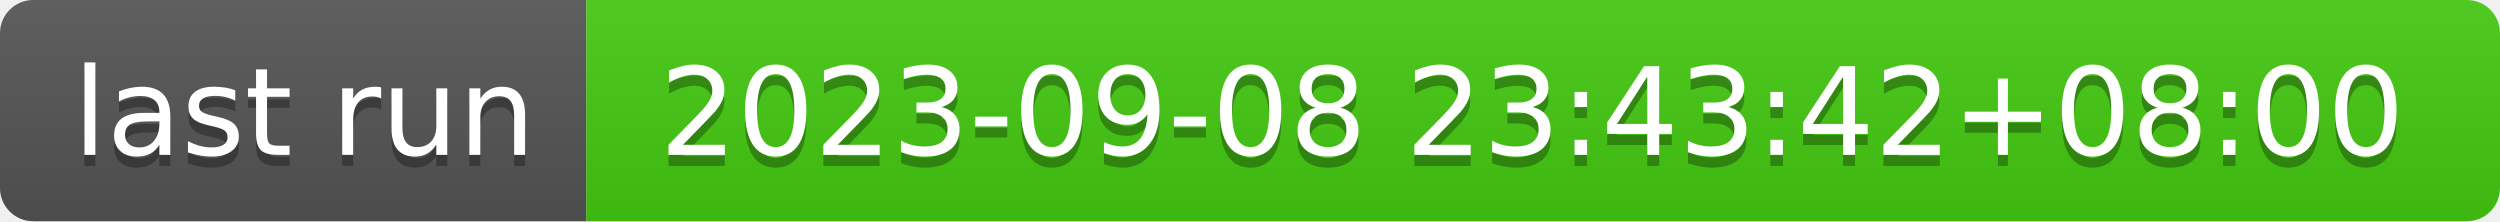
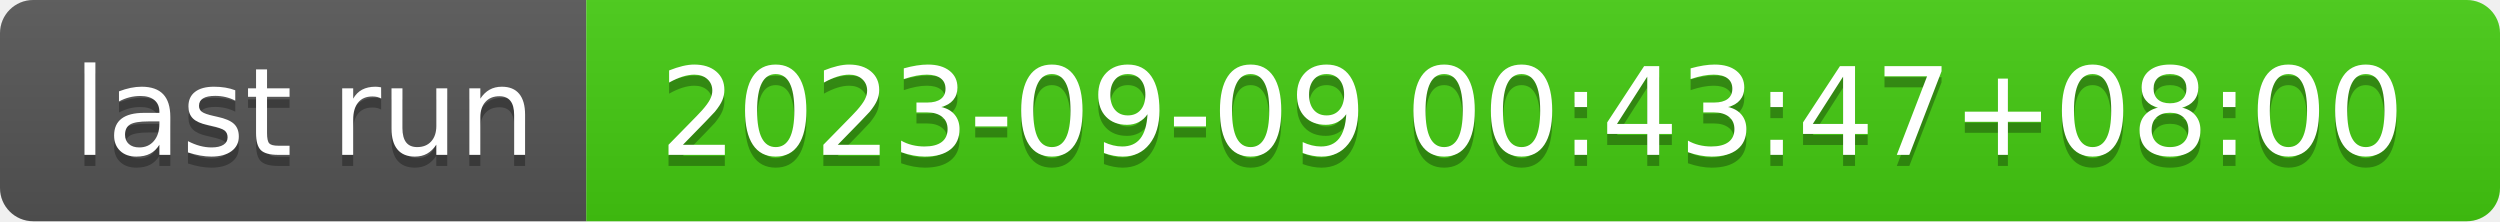
- <svg xmlns="http://www.w3.org/2000/svg" width="226" height="20" role="img" aria-label="last run: 2023-09-08 23:43:42+08:00">
+ <svg xmlns="http://www.w3.org/2000/svg" width="226" height="20" role="img" aria-label="last run: 2023-09-09 00:43:47+08:00">
  <linearGradient id="s" x2="0" y2="100%">
    <stop offset="0" stop-color="#bbb" stop-opacity=".1" />
    <stop offset="1" stop-opacity=".1" />
  </linearGradient>
  <clipPath id="r">
    <rect width="226" height="20" rx="3" fill="#fff" />
  </clipPath>
  <g clip-path="url(#r)">
    <rect width="53" height="20" fill="#555" />
    <rect x="53" width="173" height="20" fill="#4c1" />
    <rect width="226" height="20" fill="url(#s)" />
  </g>
  <g fill="#fff" text-anchor="middle" font-family="Verdana,Geneva,DejaVu Sans,sans-serif" text-rendering="geometricPrecision" font-size="110">
    <text aria-hidden="true" x="275" y="150" fill="#010101" fill-opacity=".3" transform="scale(.1)" textLength="430">last run</text>
    <text x="275" y="140" transform="scale(.1)" fill="#fff" textLength="430">last run</text>
-     <text aria-hidden="true" x="1385" y="150" fill="#010101" fill-opacity=".3" transform="scale(.1)" textLength="1630">2023-09-08 23:43:42+08:00</text>
-     <text x="1385" y="140" transform="scale(.1)" fill="#fff" textLength="1630">2023-09-08 23:43:42+08:00</text>
+     <text aria-hidden="true" x="1385" y="150" fill="#010101" fill-opacity=".3" transform="scale(.1)" textLength="1630">2023-09-09 00:43:47+08:00</text>
+     <text x="1385" y="140" transform="scale(.1)" fill="#fff" textLength="1630">2023-09-09 00:43:47+08:00</text>
  </g>
</svg>
